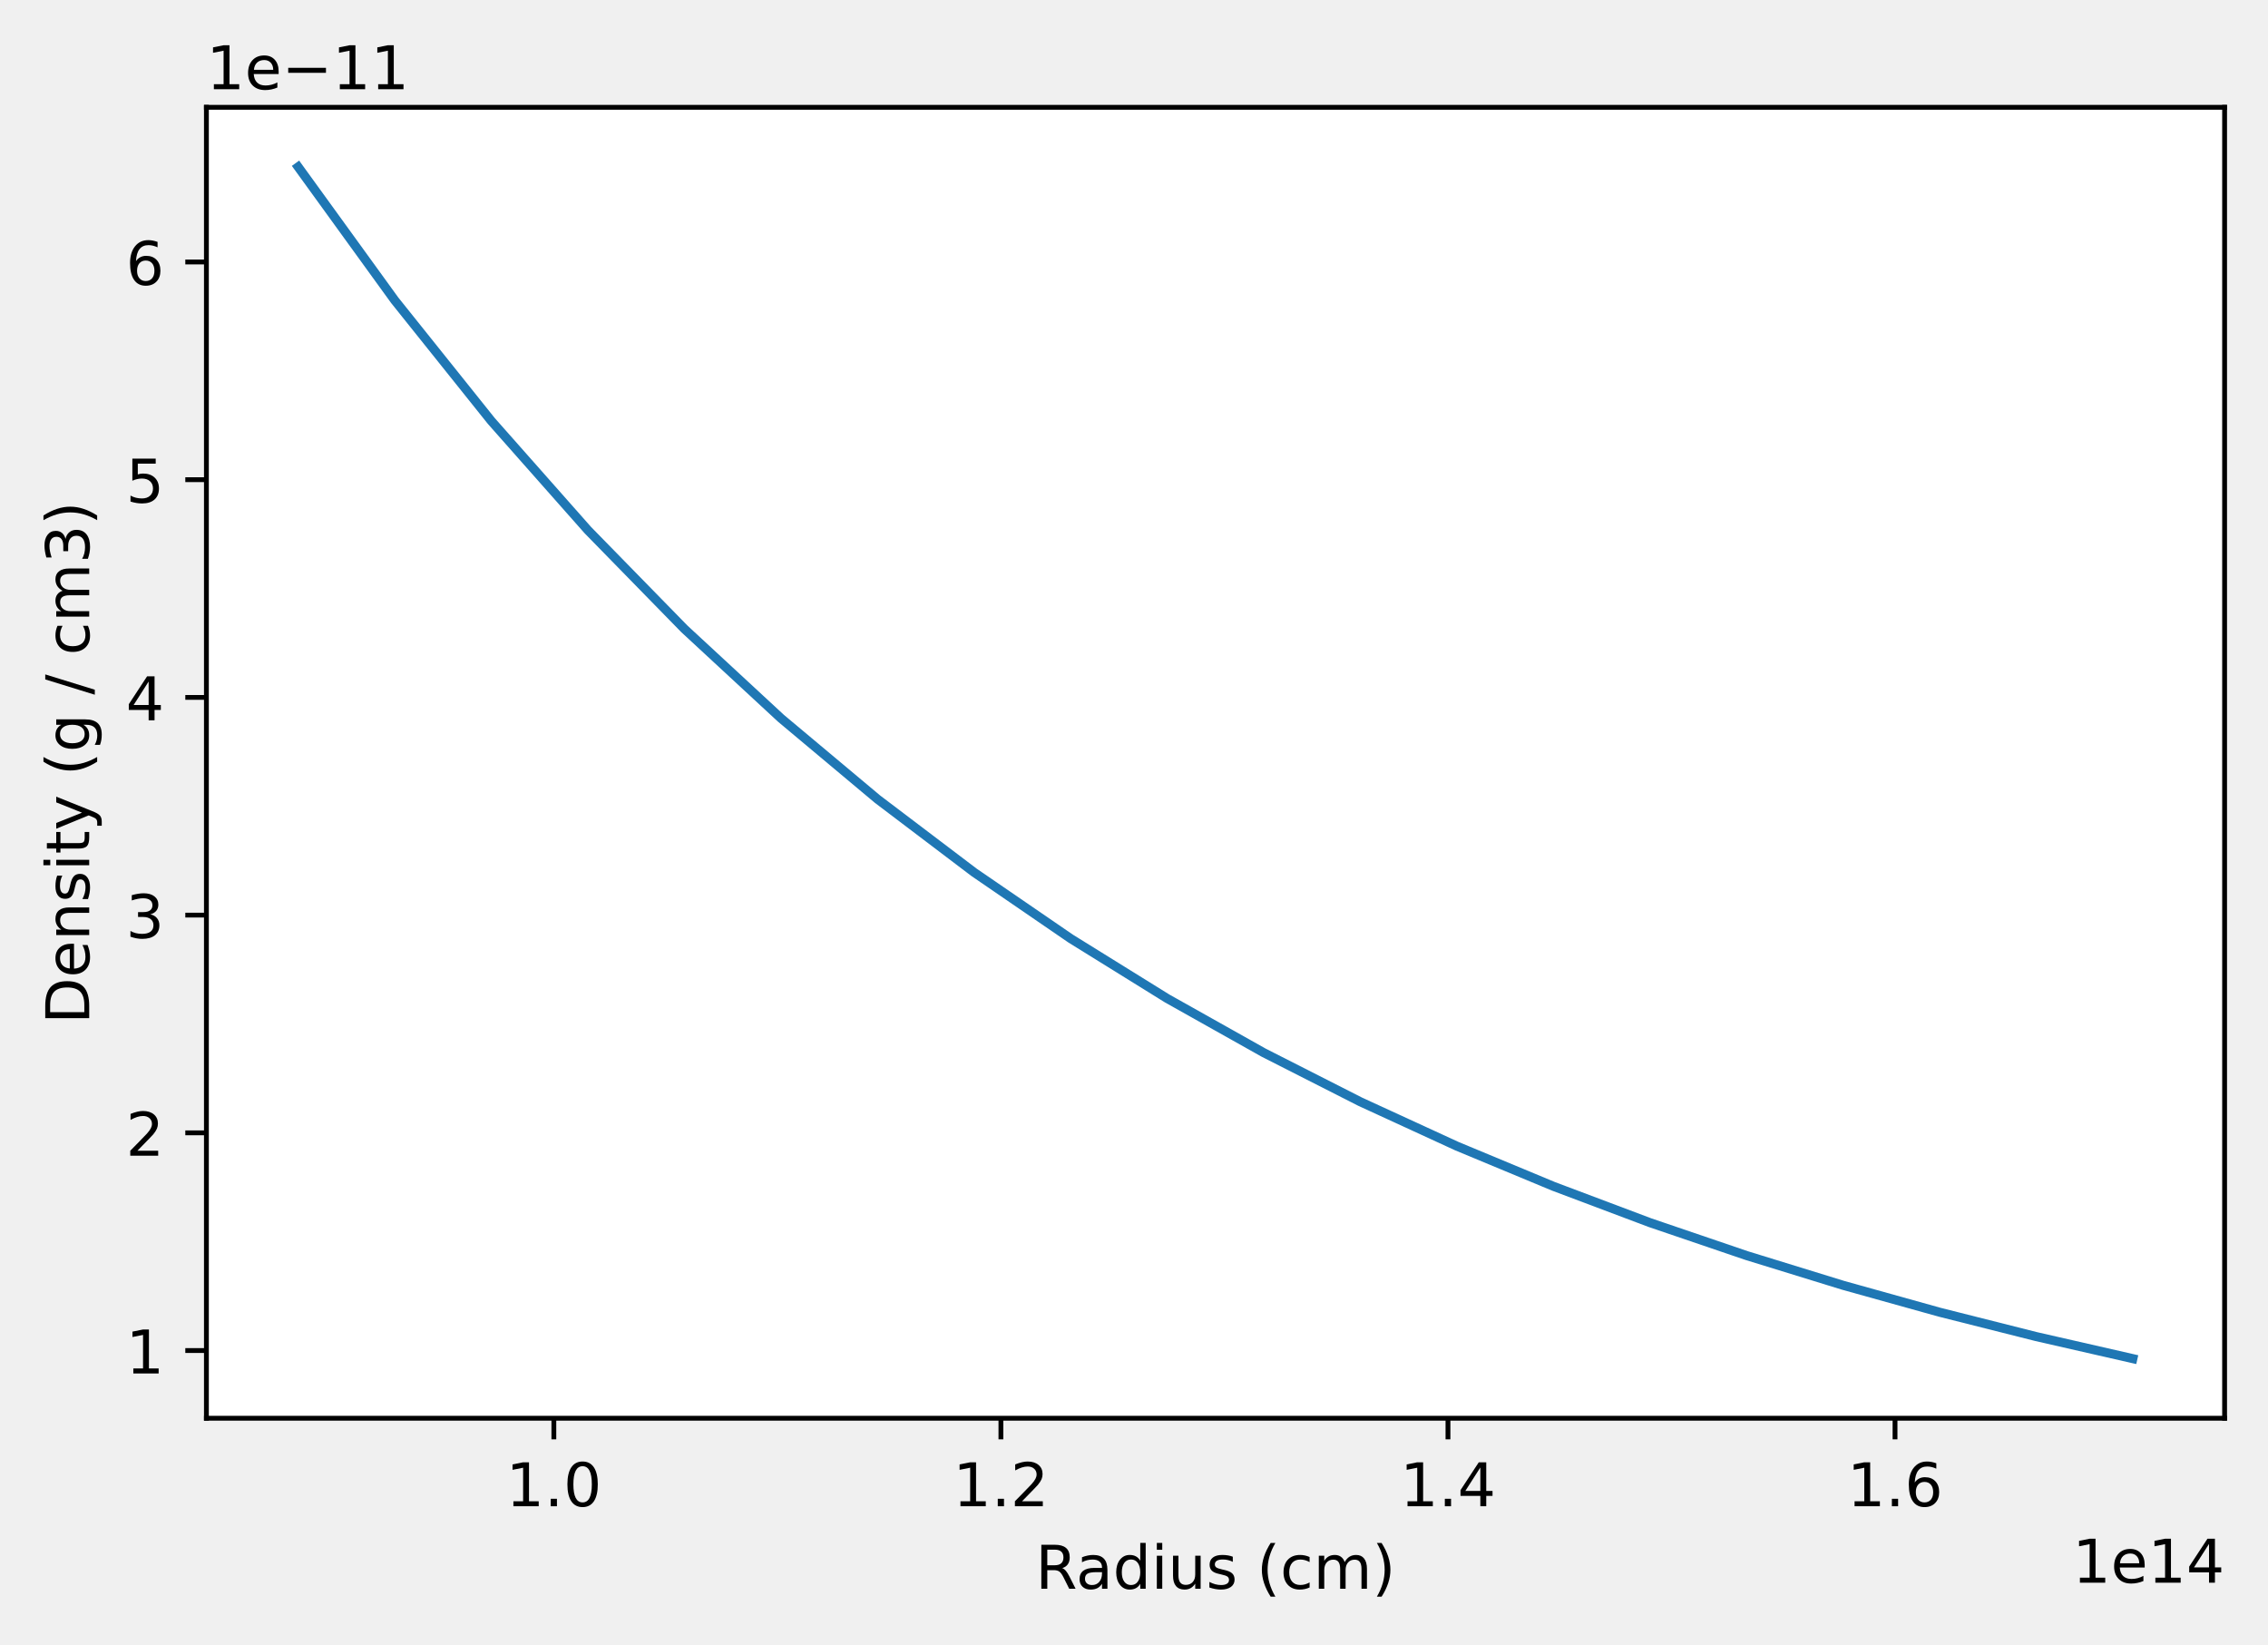
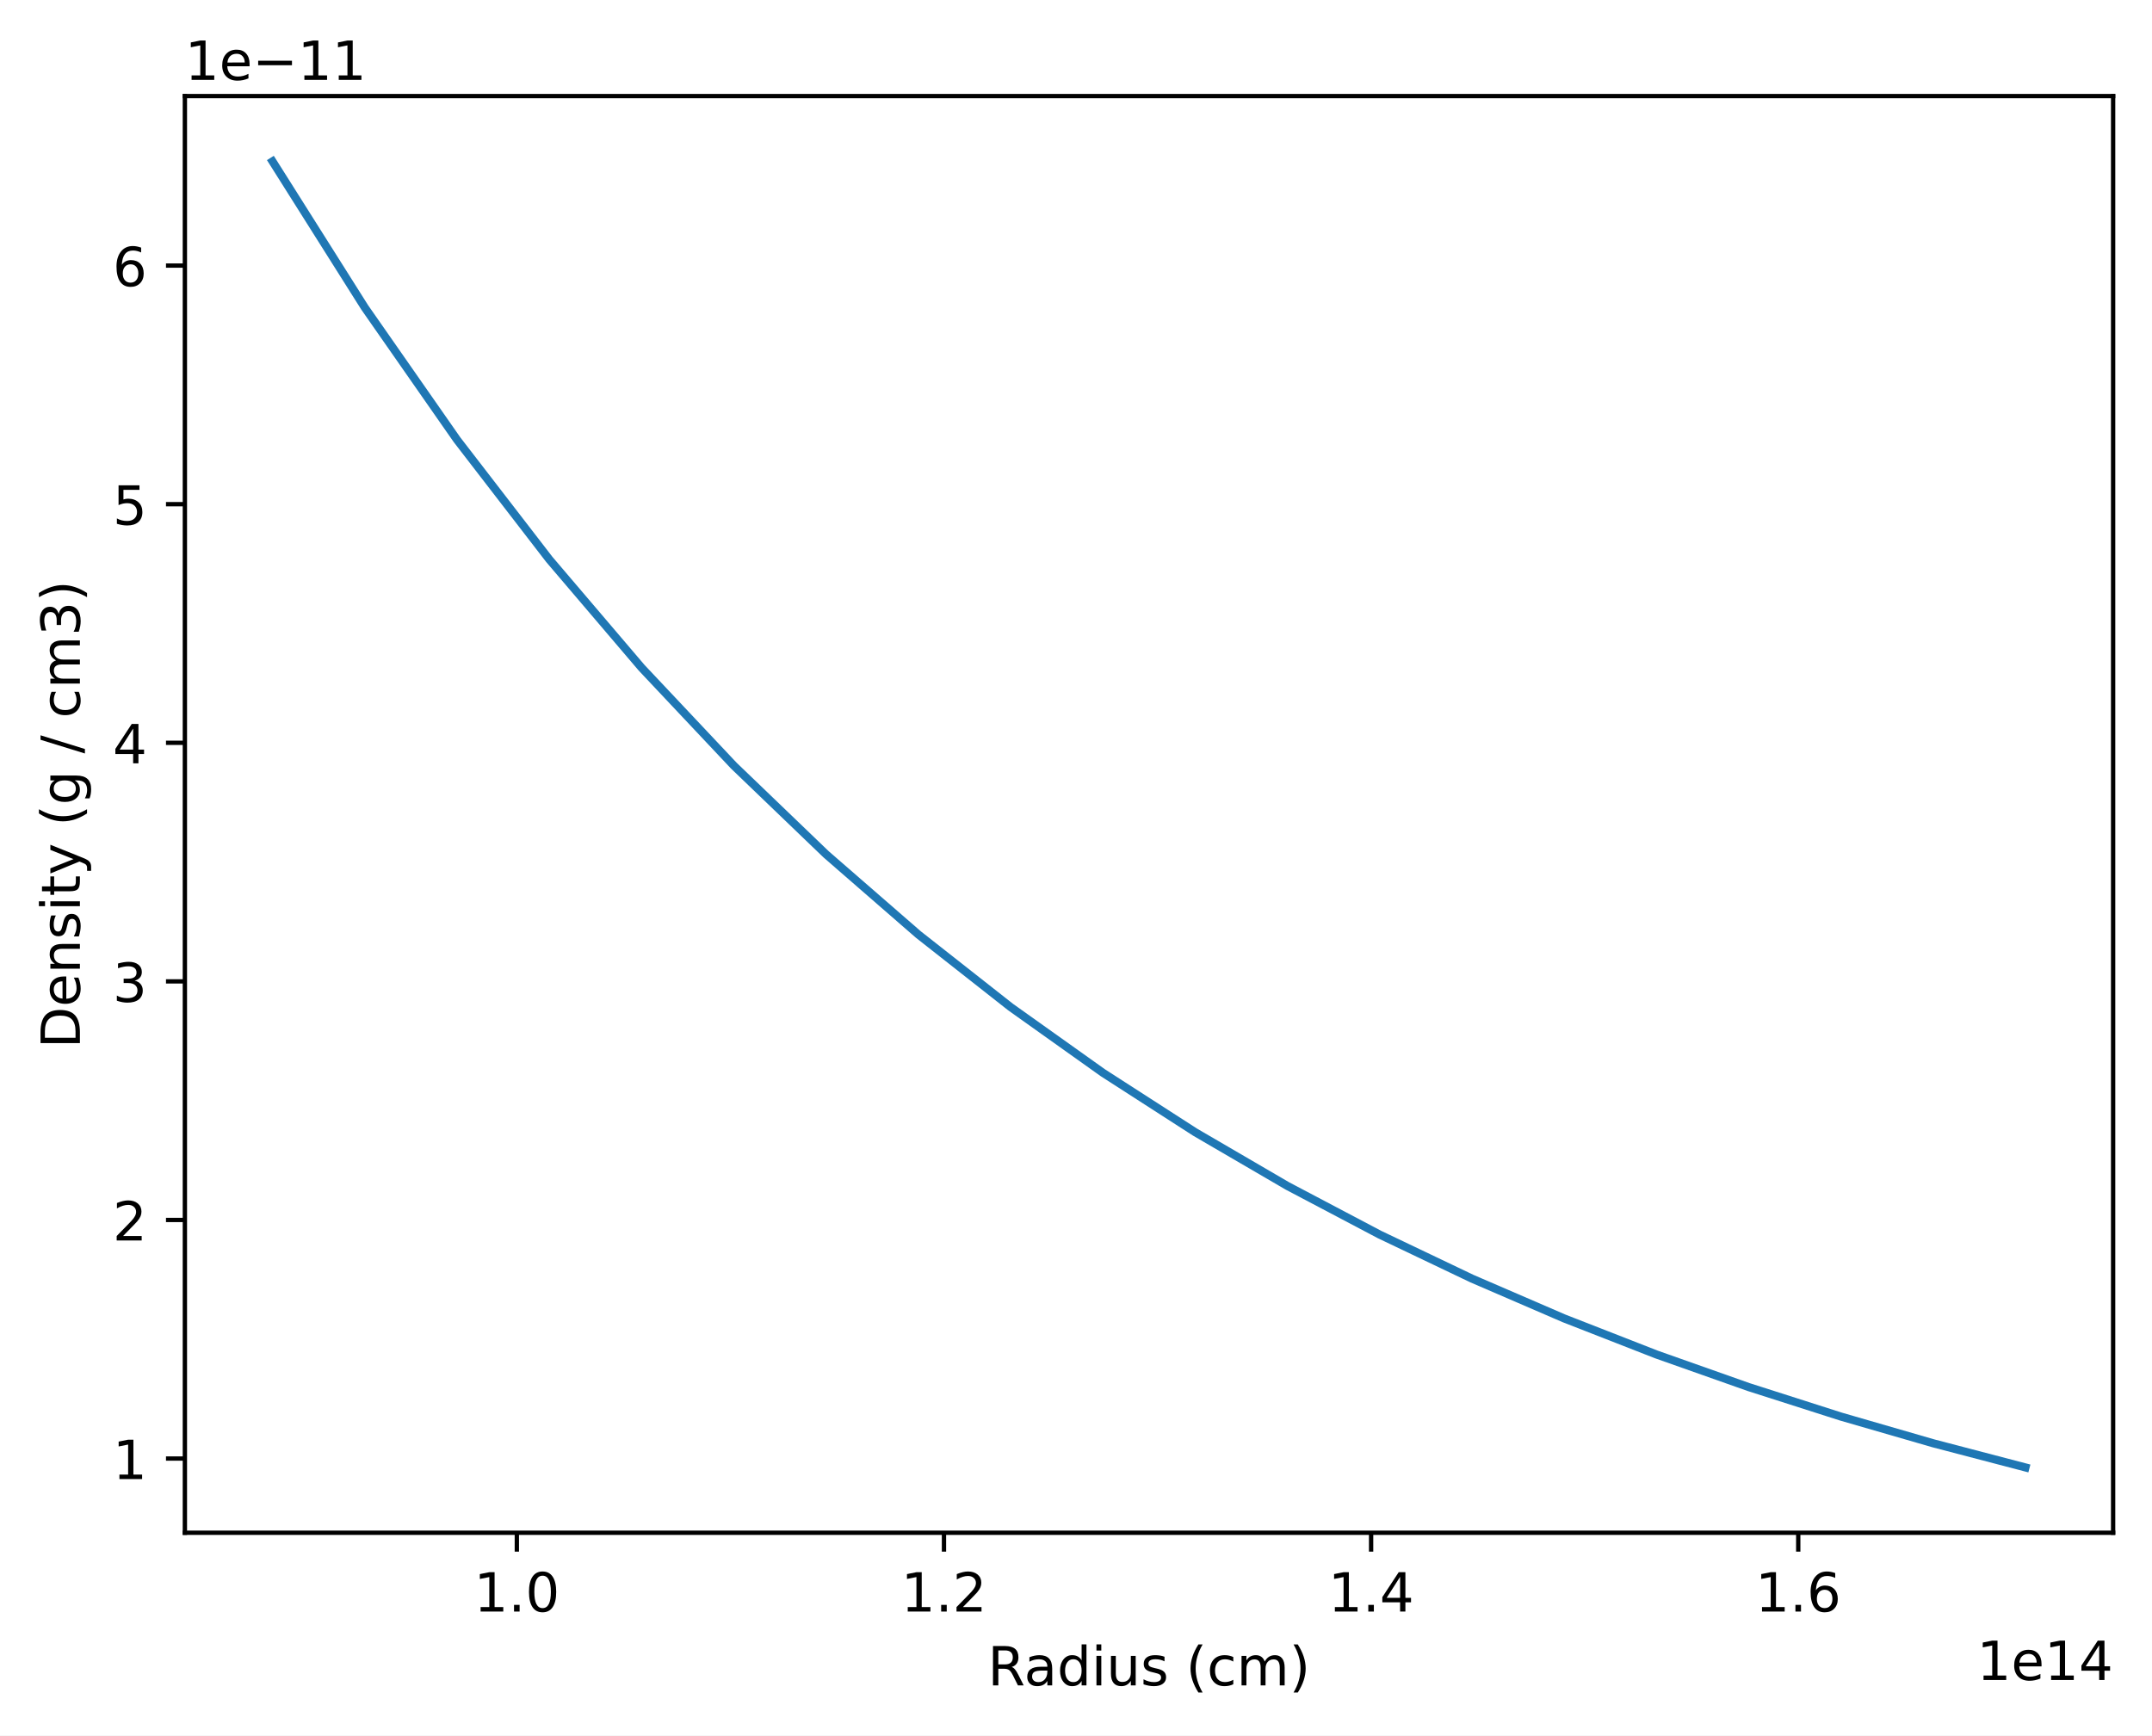
- <svg xmlns="http://www.w3.org/2000/svg" xmlns:xlink="http://www.w3.org/1999/xlink" width="376.241pt" height="272.795pt" viewBox="0 0 376.241 272.795" version="1.1">
+ <svg xmlns="http://www.w3.org/2000/svg" xmlns:xlink="http://www.w3.org/1999/xlink" width="398.561pt" height="321.467pt" viewBox="0 0 398.561 321.467" version="1.1">
  <defs>
    <style type="text/css">*{stroke-linejoin: round; stroke-linecap: butt}</style>
  </defs>
  <g id="figure_1">
    <g id="patch_1">
-       <path d="M 0 272.795  L 376.241 272.795  L 376.241 0  L 0 0  L 0 272.795  z " style="fill: none" />
+       <path d="M 0 321.467  L 398.561 321.467  L 398.561 0  L 0 0  z " style="fill: #ffffff" />
    </g>
    <g id="axes_1">
      <g id="patch_2">
-         <path d="M 34.241 235.238  L 369.041 235.238  L 369.041 17.798  L 34.241 17.798  z " style="fill: #ffffff" />
+         <path d="M 34.241 283.91  L 391.361 283.91  L 391.361 17.798  L 34.241 17.798  z " style="fill: #ffffff" />
      </g>
      <g id="matplotlib.axis_1">
        <g id="xtick_1">
          <g id="line2d_1">
            <defs>
-               <path id="mac33ba2aa4" d="M 0 0  L 0 3.5  " style="stroke: #000000; stroke-width: 0.8" />
-             </defs>
-             <g>
-               <use xlink:href="#mac33ba2aa4" x="91.88" y="235.238" style="stroke: #000000; stroke-width: 0.8" />
+               <path id="m9f0570fb1b" d="M 0 0  L 0 3.5  " style="stroke: #000000; stroke-width: 0.8" />
+             </defs>
+             <g>
+               <use xlink:href="#m9f0570fb1b" x="95.722" y="283.91" style="stroke: #000000; stroke-width: 0.8" />
            </g>
          </g>
          <g id="text_1">
-             <g transform="translate(83.9283 249.8369)scale(0.1 -0.1)">
+             <g transform="translate(87.77091 298.5089)scale(0.1 -0.1)">
              <defs>
                <path id="DejaVuSans-31" d="M 794 531  L 1825 531  L 1825 4091  L 703 3866  L 703 4441  L 1819 4666  L 2450 4666  L 2450 531  L 3481 531  L 3481 0  L 794 0  L 794 531  z " transform="scale(0.015625)" />
                <path id="DejaVuSans-2e" d="M 684 794  L 1344 794  L 1344 0  L 684 0  L 684 794  z " transform="scale(0.015625)" />
                <path id="DejaVuSans-30" d="M 2034 4250  Q 1547 4250 1301 3770  Q 1056 3291 1056 2328  Q 1056 1369 1301 889  Q 1547 409 2034 409  Q 2525 409 2770 889  Q 3016 1369 3016 2328  Q 3016 3291 2770 3770  Q 2525 4250 2034 4250  z M 2034 4750  Q 2819 4750 3233 4129  Q 3647 3509 3647 2328  Q 3647 1150 3233 529  Q 2819 -91 2034 -91  Q 1250 -91 836 529  Q 422 1150 422 2328  Q 422 3509 836 4129  Q 1250 4750 2034 4750  z " transform="scale(0.015625)" />
              </defs>
              <use xlink:href="#DejaVuSans-31" />
              <use xlink:href="#DejaVuSans-2e" x="63.623" />
              <use xlink:href="#DejaVuSans-30" x="95.41" />
            </g>
          </g>
        </g>
        <g id="xtick_2">
          <g id="line2d_2">
            <g>
-               <use xlink:href="#mac33ba2aa4" x="166.043" y="235.238" style="stroke: #000000; stroke-width: 0.8" />
+               <use xlink:href="#m9f0570fb1b" x="174.829" y="283.91" style="stroke: #000000; stroke-width: 0.8" />
            </g>
          </g>
          <g id="text_2">
-             <g transform="translate(158.091 249.8369)scale(0.1 -0.1)">
+             <g transform="translate(166.8778 298.5089)scale(0.1 -0.1)">
              <defs>
                <path id="DejaVuSans-32" d="M 1228 531  L 3431 531  L 3431 0  L 469 0  L 469 531  Q 828 903 1448 1529  Q 2069 2156 2228 2338  Q 2531 2678 2651 2914  Q 2772 3150 2772 3378  Q 2772 3750 2511 3984  Q 2250 4219 1831 4219  Q 1534 4219 1204 4116  Q 875 4013 500 3803  L 500 4441  Q 881 4594 1212 4672  Q 1544 4750 1819 4750  Q 2544 4750 2975 4387  Q 3406 4025 3406 3419  Q 3406 3131 3298 2873  Q 3191 2616 2906 2266  Q 2828 2175 2409 1742  Q 1991 1309 1228 531  z " transform="scale(0.015625)" />
              </defs>
              <use xlink:href="#DejaVuSans-31" />
              <use xlink:href="#DejaVuSans-2e" x="63.623" />
              <use xlink:href="#DejaVuSans-32" x="95.41" />
            </g>
          </g>
        </g>
        <g id="xtick_3">
          <g id="line2d_3">
            <g>
-               <use xlink:href="#mac33ba2aa4" x="240.205" y="235.238" style="stroke: #000000; stroke-width: 0.8" />
+               <use xlink:href="#m9f0570fb1b" x="253.936" y="283.91" style="stroke: #000000; stroke-width: 0.8" />
            </g>
          </g>
          <g id="text_3">
-             <g transform="translate(232.2537 249.8369)scale(0.1 -0.1)">
+             <g transform="translate(245.9846 298.5089)scale(0.1 -0.1)">
              <defs>
                <path id="DejaVuSans-34" d="M 2419 4116  L 825 1625  L 2419 1625  L 2419 4116  z M 2253 4666  L 3047 4666  L 3047 1625  L 3713 1625  L 3713 1100  L 3047 1100  L 3047 0  L 2419 0  L 2419 1100  L 313 1100  L 313 1709  L 2253 4666  z " transform="scale(0.015625)" />
              </defs>
              <use xlink:href="#DejaVuSans-31" />
              <use xlink:href="#DejaVuSans-2e" x="63.623" />
              <use xlink:href="#DejaVuSans-34" x="95.41" />
            </g>
          </g>
        </g>
        <g id="xtick_4">
          <g id="line2d_4">
            <g>
-               <use xlink:href="#mac33ba2aa4" x="314.368" y="235.238" style="stroke: #000000; stroke-width: 0.8" />
+               <use xlink:href="#m9f0570fb1b" x="333.043" y="283.91" style="stroke: #000000; stroke-width: 0.8" />
            </g>
          </g>
          <g id="text_4">
-             <g transform="translate(306.4163 249.8369)scale(0.1 -0.1)">
+             <g transform="translate(325.0915 298.5089)scale(0.1 -0.1)">
              <defs>
                <path id="DejaVuSans-36" d="M 2113 2584  Q 1688 2584 1439 2293  Q 1191 2003 1191 1497  Q 1191 994 1439 701  Q 1688 409 2113 409  Q 2538 409 2786 701  Q 3034 994 3034 1497  Q 3034 2003 2786 2293  Q 2538 2584 2113 2584  z M 3366 4563  L 3366 3988  Q 3128 4100 2886 4159  Q 2644 4219 2406 4219  Q 1781 4219 1451 3797  Q 1122 3375 1075 2522  Q 1259 2794 1537 2939  Q 1816 3084 2150 3084  Q 2853 3084 3261 2657  Q 3669 2231 3669 1497  Q 3669 778 3244 343  Q 2819 -91 2113 -91  Q 1303 -91 875 529  Q 447 1150 447 2328  Q 447 3434 972 4092  Q 1497 4750 2381 4750  Q 2619 4750 2861 4703  Q 3103 4656 3366 4563  z " transform="scale(0.015625)" />
              </defs>
              <use xlink:href="#DejaVuSans-31" />
              <use xlink:href="#DejaVuSans-2e" x="63.623" />
              <use xlink:href="#DejaVuSans-36" x="95.41" />
            </g>
          </g>
        </g>
        <g id="text_5">
-           <g transform="translate(171.768 263.515)scale(0.1 -0.1)">
+           <g transform="translate(182.928 312.187)scale(0.1 -0.1)">
            <defs>
              <path id="DejaVuSans-52" d="M 2841 2188  Q 3044 2119 3236 1894  Q 3428 1669 3622 1275  L 4263 0  L 3584 0  L 2988 1197  Q 2756 1666 2539 1819  Q 2322 1972 1947 1972  L 1259 1972  L 1259 0  L 628 0  L 628 4666  L 2053 4666  Q 2853 4666 3247 4331  Q 3641 3997 3641 3322  Q 3641 2881 3436 2590  Q 3231 2300 2841 2188  z M 1259 4147  L 1259 2491  L 2053 2491  Q 2509 2491 2742 2702  Q 2975 2913 2975 3322  Q 2975 3731 2742 3939  Q 2509 4147 2053 4147  L 1259 4147  z " transform="scale(0.015625)" />
              <path id="DejaVuSans-61" d="M 2194 1759  Q 1497 1759 1228 1600  Q 959 1441 959 1056  Q 959 750 1161 570  Q 1363 391 1709 391  Q 2188 391 2477 730  Q 2766 1069 2766 1631  L 2766 1759  L 2194 1759  z M 3341 1997  L 3341 0  L 2766 0  L 2766 531  Q 2569 213 2275 61  Q 1981 -91 1556 -91  Q 1019 -91 701 211  Q 384 513 384 1019  Q 384 1609 779 1909  Q 1175 2209 1959 2209  L 2766 2209  L 2766 2266  Q 2766 2663 2505 2880  Q 2244 3097 1772 3097  Q 1472 3097 1187 3025  Q 903 2953 641 2809  L 641 3341  Q 956 3463 1253 3523  Q 1550 3584 1831 3584  Q 2591 3584 2966 3190  Q 3341 2797 3341 1997  z " transform="scale(0.015625)" />
              <path id="DejaVuSans-64" d="M 2906 2969  L 2906 4863  L 3481 4863  L 3481 0  L 2906 0  L 2906 525  Q 2725 213 2448 61  Q 2172 -91 1784 -91  Q 1150 -91 751 415  Q 353 922 353 1747  Q 353 2572 751 3078  Q 1150 3584 1784 3584  Q 2172 3584 2448 3432  Q 2725 3281 2906 2969  z M 947 1747  Q 947 1113 1208 752  Q 1469 391 1925 391  Q 2381 391 2643 752  Q 2906 1113 2906 1747  Q 2906 2381 2643 2742  Q 2381 3103 1925 3103  Q 1469 3103 1208 2742  Q 947 2381 947 1747  z " transform="scale(0.015625)" />
              <path id="DejaVuSans-69" d="M 603 3500  L 1178 3500  L 1178 0  L 603 0  L 603 3500  z M 603 4863  L 1178 4863  L 1178 4134  L 603 4134  L 603 4863  z " transform="scale(0.015625)" />
              <path id="DejaVuSans-75" d="M 544 1381  L 544 3500  L 1119 3500  L 1119 1403  Q 1119 906 1312 657  Q 1506 409 1894 409  Q 2359 409 2629 706  Q 2900 1003 2900 1516  L 2900 3500  L 3475 3500  L 3475 0  L 2900 0  L 2900 538  Q 2691 219 2414 64  Q 2138 -91 1772 -91  Q 1169 -91 856 284  Q 544 659 544 1381  z M 1991 3584  L 1991 3584  z " transform="scale(0.015625)" />
              <path id="DejaVuSans-73" d="M 2834 3397  L 2834 2853  Q 2591 2978 2328 3040  Q 2066 3103 1784 3103  Q 1356 3103 1142 2972  Q 928 2841 928 2578  Q 928 2378 1081 2264  Q 1234 2150 1697 2047  L 1894 2003  Q 2506 1872 2764 1633  Q 3022 1394 3022 966  Q 3022 478 2636 193  Q 2250 -91 1575 -91  Q 1294 -91 989 -36  Q 684 19 347 128  L 347 722  Q 666 556 975 473  Q 1284 391 1588 391  Q 1994 391 2212 530  Q 2431 669 2431 922  Q 2431 1156 2273 1281  Q 2116 1406 1581 1522  L 1381 1569  Q 847 1681 609 1914  Q 372 2147 372 2553  Q 372 3047 722 3315  Q 1072 3584 1716 3584  Q 2034 3584 2315 3537  Q 2597 3491 2834 3397  z " transform="scale(0.015625)" />
              <path id="DejaVuSans-20" transform="scale(0.015625)" />
              <path id="DejaVuSans-28" d="M 1984 4856  Q 1566 4138 1362 3434  Q 1159 2731 1159 2009  Q 1159 1288 1364 580  Q 1569 -128 1984 -844  L 1484 -844  Q 1016 -109 783 600  Q 550 1309 550 2009  Q 550 2706 781 3412  Q 1013 4119 1484 4856  L 1984 4856  z " transform="scale(0.015625)" />
              <path id="DejaVuSans-63" d="M 3122 3366  L 3122 2828  Q 2878 2963 2633 3030  Q 2388 3097 2138 3097  Q 1578 3097 1268 2742  Q 959 2388 959 1747  Q 959 1106 1268 751  Q 1578 397 2138 397  Q 2388 397 2633 464  Q 2878 531 3122 666  L 3122 134  Q 2881 22 2623 -34  Q 2366 -91 2075 -91  Q 1284 -91 818 406  Q 353 903 353 1747  Q 353 2603 823 3093  Q 1294 3584 2113 3584  Q 2378 3584 2631 3529  Q 2884 3475 3122 3366  z " transform="scale(0.015625)" />
              <path id="DejaVuSans-6d" d="M 3328 2828  Q 3544 3216 3844 3400  Q 4144 3584 4550 3584  Q 5097 3584 5394 3201  Q 5691 2819 5691 2113  L 5691 0  L 5113 0  L 5113 2094  Q 5113 2597 4934 2840  Q 4756 3084 4391 3084  Q 3944 3084 3684 2787  Q 3425 2491 3425 1978  L 3425 0  L 2847 0  L 2847 2094  Q 2847 2600 2669 2842  Q 2491 3084 2119 3084  Q 1678 3084 1418 2786  Q 1159 2488 1159 1978  L 1159 0  L 581 0  L 581 3500  L 1159 3500  L 1159 2956  Q 1356 3278 1631 3431  Q 1906 3584 2284 3584  Q 2666 3584 2933 3390  Q 3200 3197 3328 2828  z " transform="scale(0.015625)" />
              <path id="DejaVuSans-29" d="M 513 4856  L 1013 4856  Q 1481 4119 1714 3412  Q 1947 2706 1947 2009  Q 1947 1309 1714 600  Q 1481 -109 1013 -844  L 513 -844  Q 928 -128 1133 580  Q 1338 1288 1338 2009  Q 1338 2731 1133 3434  Q 928 4138 513 4856  z " transform="scale(0.015625)" />
            </defs>
            <use xlink:href="#DejaVuSans-52" />
            <use xlink:href="#DejaVuSans-61" x="67.232" />
            <use xlink:href="#DejaVuSans-64" x="128.512" />
            <use xlink:href="#DejaVuSans-69" x="191.988" />
            <use xlink:href="#DejaVuSans-75" x="219.771" />
            <use xlink:href="#DejaVuSans-73" x="283.15" />
            <use xlink:href="#DejaVuSans-20" x="335.25" />
            <use xlink:href="#DejaVuSans-28" x="367.037" />
            <use xlink:href="#DejaVuSans-63" x="406.051" />
            <use xlink:href="#DejaVuSans-6d" x="461.031" />
            <use xlink:href="#DejaVuSans-29" x="558.443" />
          </g>
        </g>
        <g id="text_6">
-           <g transform="translate(343.8 262.515)scale(0.1 -0.1)">
+           <g transform="translate(366.12 311.187)scale(0.1 -0.1)">
            <defs>
              <path id="DejaVuSans-65" d="M 3597 1894  L 3597 1613  L 953 1613  Q 991 1019 1311 708  Q 1631 397 2203 397  Q 2534 397 2845 478  Q 3156 559 3463 722  L 3463 178  Q 3153 47 2828 -22  Q 2503 -91 2169 -91  Q 1331 -91 842 396  Q 353 884 353 1716  Q 353 2575 817 3079  Q 1281 3584 2069 3584  Q 2775 3584 3186 3129  Q 3597 2675 3597 1894  z M 3022 2063  Q 3016 2534 2758 2815  Q 2500 3097 2075 3097  Q 1594 3097 1305 2825  Q 1016 2553 972 2059  L 3022 2063  z " transform="scale(0.015625)" />
            </defs>
            <use xlink:href="#DejaVuSans-31" />
            <use xlink:href="#DejaVuSans-65" x="63.623" />
            <use xlink:href="#DejaVuSans-31" x="125.146" />
            <use xlink:href="#DejaVuSans-34" x="188.77" />
          </g>
        </g>
      </g>
      <g id="matplotlib.axis_2">
        <g id="ytick_1">
          <g id="line2d_5">
            <defs>
-               <path id="m5ed7b50270" d="M 0 0  L -3.5 0  " style="stroke: #000000; stroke-width: 0.8" />
-             </defs>
-             <g>
-               <use xlink:href="#m5ed7b50270" x="34.241" y="224.009" style="stroke: #000000; stroke-width: 0.8" />
+               <path id="m5ef4890265" d="M 0 0  L -3.5 0  " style="stroke: #000000; stroke-width: 0.8" />
+             </defs>
+             <g>
+               <use xlink:href="#m5ef4890265" x="34.241" y="270.168" style="stroke: #000000; stroke-width: 0.8" />
            </g>
          </g>
          <g id="text_7">
-             <g transform="translate(20.87813 227.8083)scale(0.1 -0.1)">
+             <g transform="translate(20.87813 273.9668)scale(0.1 -0.1)">
              <use xlink:href="#DejaVuSans-31" />
            </g>
          </g>
        </g>
        <g id="ytick_2">
          <g id="line2d_6">
            <g>
-               <use xlink:href="#m5ed7b50270" x="34.241" y="187.898" style="stroke: #000000; stroke-width: 0.8" />
+               <use xlink:href="#m5ef4890265" x="34.241" y="225.973" style="stroke: #000000; stroke-width: 0.8" />
            </g>
          </g>
          <g id="text_8">
-             <g transform="translate(20.87813 191.6972)scale(0.1 -0.1)">
+             <g transform="translate(20.87813 229.7725)scale(0.1 -0.1)">
              <use xlink:href="#DejaVuSans-32" />
            </g>
          </g>
        </g>
        <g id="ytick_3">
          <g id="line2d_7">
            <g>
-               <use xlink:href="#m5ed7b50270" x="34.241" y="151.787" style="stroke: #000000; stroke-width: 0.8" />
+               <use xlink:href="#m5ef4890265" x="34.241" y="181.779" style="stroke: #000000; stroke-width: 0.8" />
            </g>
          </g>
          <g id="text_9">
-             <g transform="translate(20.87813 155.5861)scale(0.1 -0.1)">
+             <g transform="translate(20.87813 185.5782)scale(0.1 -0.1)">
              <defs>
                <path id="DejaVuSans-33" d="M 2597 2516  Q 3050 2419 3304 2112  Q 3559 1806 3559 1356  Q 3559 666 3084 287  Q 2609 -91 1734 -91  Q 1441 -91 1130 -33  Q 819 25 488 141  L 488 750  Q 750 597 1062 519  Q 1375 441 1716 441  Q 2309 441 2620 675  Q 2931 909 2931 1356  Q 2931 1769 2642 2001  Q 2353 2234 1838 2234  L 1294 2234  L 1294 2753  L 1863 2753  Q 2328 2753 2575 2939  Q 2822 3125 2822 3475  Q 2822 3834 2567 4026  Q 2313 4219 1838 4219  Q 1578 4219 1281 4162  Q 984 4106 628 3988  L 628 4550  Q 988 4650 1302 4700  Q 1616 4750 1894 4750  Q 2613 4750 3031 4423  Q 3450 4097 3450 3541  Q 3450 3153 3228 2886  Q 3006 2619 2597 2516  z " transform="scale(0.015625)" />
              </defs>
              <use xlink:href="#DejaVuSans-33" />
            </g>
          </g>
        </g>
        <g id="ytick_4">
          <g id="line2d_8">
            <g>
-               <use xlink:href="#m5ed7b50270" x="34.241" y="115.676" style="stroke: #000000; stroke-width: 0.8" />
+               <use xlink:href="#m5ef4890265" x="34.241" y="137.585" style="stroke: #000000; stroke-width: 0.8" />
            </g>
          </g>
          <g id="text_10">
-             <g transform="translate(20.87813 119.4749)scale(0.1 -0.1)">
+             <g transform="translate(20.87813 141.3839)scale(0.1 -0.1)">
              <use xlink:href="#DejaVuSans-34" />
            </g>
          </g>
        </g>
        <g id="ytick_5">
          <g id="line2d_9">
            <g>
-               <use xlink:href="#m5ed7b50270" x="34.241" y="79.565" style="stroke: #000000; stroke-width: 0.8" />
+               <use xlink:href="#m5ef4890265" x="34.241" y="93.39" style="stroke: #000000; stroke-width: 0.8" />
            </g>
          </g>
          <g id="text_11">
-             <g transform="translate(20.87813 83.36379)scale(0.1 -0.1)">
+             <g transform="translate(20.87813 97.18959)scale(0.1 -0.1)">
              <defs>
                <path id="DejaVuSans-35" d="M 691 4666  L 3169 4666  L 3169 4134  L 1269 4134  L 1269 2991  Q 1406 3038 1543 3061  Q 1681 3084 1819 3084  Q 2600 3084 3056 2656  Q 3513 2228 3513 1497  Q 3513 744 3044 326  Q 2575 -91 1722 -91  Q 1428 -91 1123 -41  Q 819 9 494 109  L 494 744  Q 775 591 1075 516  Q 1375 441 1709 441  Q 2250 441 2565 725  Q 2881 1009 2881 1497  Q 2881 1984 2565 2268  Q 2250 2553 1709 2553  Q 1456 2553 1204 2497  Q 953 2441 691 2322  L 691 4666  z " transform="scale(0.015625)" />
              </defs>
              <use xlink:href="#DejaVuSans-35" />
            </g>
          </g>
        </g>
        <g id="ytick_6">
          <g id="line2d_10">
            <g>
-               <use xlink:href="#m5ed7b50270" x="34.241" y="43.453" style="stroke: #000000; stroke-width: 0.8" />
+               <use xlink:href="#m5ef4890265" x="34.241" y="49.196" style="stroke: #000000; stroke-width: 0.8" />
            </g>
          </g>
          <g id="text_12">
-             <g transform="translate(20.87813 47.25266)scale(0.1 -0.1)">
+             <g transform="translate(20.87813 52.9953)scale(0.1 -0.1)">
              <use xlink:href="#DejaVuSans-36" />
            </g>
          </g>
        </g>
        <g id="text_13">
-           <g transform="translate(14.79844 169.8552)rotate(-90)scale(0.1 -0.1)">
+           <g transform="translate(14.79844 194.1912)rotate(-90)scale(0.1 -0.1)">
            <defs>
              <path id="DejaVuSans-44" d="M 1259 4147  L 1259 519  L 2022 519  Q 2988 519 3436 956  Q 3884 1394 3884 2338  Q 3884 3275 3436 3711  Q 2988 4147 2022 4147  L 1259 4147  z M 628 4666  L 1925 4666  Q 3281 4666 3915 4102  Q 4550 3538 4550 2338  Q 4550 1131 3912 565  Q 3275 0 1925 0  L 628 0  L 628 4666  z " transform="scale(0.015625)" />
              <path id="DejaVuSans-6e" d="M 3513 2113  L 3513 0  L 2938 0  L 2938 2094  Q 2938 2591 2744 2837  Q 2550 3084 2163 3084  Q 1697 3084 1428 2787  Q 1159 2491 1159 1978  L 1159 0  L 581 0  L 581 3500  L 1159 3500  L 1159 2956  Q 1366 3272 1645 3428  Q 1925 3584 2291 3584  Q 2894 3584 3203 3211  Q 3513 2838 3513 2113  z " transform="scale(0.015625)" />
              <path id="DejaVuSans-74" d="M 1172 4494  L 1172 3500  L 2356 3500  L 2356 3053  L 1172 3053  L 1172 1153  Q 1172 725 1289 603  Q 1406 481 1766 481  L 2356 481  L 2356 0  L 1766 0  Q 1100 0 847 248  Q 594 497 594 1153  L 594 3053  L 172 3053  L 172 3500  L 594 3500  L 594 4494  L 1172 4494  z " transform="scale(0.015625)" />
              <path id="DejaVuSans-79" d="M 2059 -325  Q 1816 -950 1584 -1140  Q 1353 -1331 966 -1331  L 506 -1331  L 506 -850  L 844 -850  Q 1081 -850 1212 -737  Q 1344 -625 1503 -206  L 1606 56  L 191 3500  L 800 3500  L 1894 763  L 2988 3500  L 3597 3500  L 2059 -325  z " transform="scale(0.015625)" />
              <path id="DejaVuSans-67" d="M 2906 1791  Q 2906 2416 2648 2759  Q 2391 3103 1925 3103  Q 1463 3103 1205 2759  Q 947 2416 947 1791  Q 947 1169 1205 825  Q 1463 481 1925 481  Q 2391 481 2648 825  Q 2906 1169 2906 1791  z M 3481 434  Q 3481 -459 3084 -895  Q 2688 -1331 1869 -1331  Q 1566 -1331 1297 -1286  Q 1028 -1241 775 -1147  L 775 -588  Q 1028 -725 1275 -790  Q 1522 -856 1778 -856  Q 2344 -856 2625 -561  Q 2906 -266 2906 331  L 2906 616  Q 2728 306 2450 153  Q 2172 0 1784 0  Q 1141 0 747 490  Q 353 981 353 1791  Q 353 2603 747 3093  Q 1141 3584 1784 3584  Q 2172 3584 2450 3431  Q 2728 3278 2906 2969  L 2906 3500  L 3481 3500  L 3481 434  z " transform="scale(0.015625)" />
              <path id="DejaVuSans-2f" d="M 1625 4666  L 2156 4666  L 531 -594  L 0 -594  L 1625 4666  z " transform="scale(0.015625)" />
            </defs>
            <use xlink:href="#DejaVuSans-44" />
            <use xlink:href="#DejaVuSans-65" x="77.002" />
            <use xlink:href="#DejaVuSans-6e" x="138.525" />
            <use xlink:href="#DejaVuSans-73" x="201.904" />
            <use xlink:href="#DejaVuSans-69" x="254.004" />
            <use xlink:href="#DejaVuSans-74" x="281.787" />
            <use xlink:href="#DejaVuSans-79" x="320.996" />
            <use xlink:href="#DejaVuSans-20" x="380.176" />
            <use xlink:href="#DejaVuSans-28" x="411.963" />
            <use xlink:href="#DejaVuSans-67" x="450.977" />
            <use xlink:href="#DejaVuSans-20" x="514.453" />
            <use xlink:href="#DejaVuSans-2f" x="546.24" />
            <use xlink:href="#DejaVuSans-20" x="579.932" />
            <use xlink:href="#DejaVuSans-63" x="611.719" />
            <use xlink:href="#DejaVuSans-6d" x="666.699" />
            <use xlink:href="#DejaVuSans-33" x="764.111" />
            <use xlink:href="#DejaVuSans-29" x="827.734" />
          </g>
        </g>
        <g id="text_14">
          <g transform="translate(34.24063 14.79844)scale(0.1 -0.1)">
            <defs>
              <path id="DejaVuSans-2212" d="M 678 2272  L 4684 2272  L 4684 1741  L 678 1741  L 678 2272  z " transform="scale(0.015625)" />
            </defs>
            <use xlink:href="#DejaVuSans-31" />
            <use xlink:href="#DejaVuSans-65" x="63.623" />
            <use xlink:href="#DejaVuSans-2212" x="125.146" />
            <use xlink:href="#DejaVuSans-31" x="208.936" />
            <use xlink:href="#DejaVuSans-31" x="272.559" />
          </g>
        </g>
      </g>
      <g id="line2d_11">
-         <path d="M 49.459 27.682  L 65.478 49.801  L 81.497 69.816  L 97.516 87.926  L 113.535 104.312  L 129.555 119.139  L 145.574 132.555  L 161.593 144.695  L 177.612 155.679  L 193.631 165.618  L 209.65 174.611  L 225.669 182.748  L 241.688 190.111  L 257.708 196.773  L 273.727 202.802  L 289.746 208.256  L 305.765 213.192  L 321.784 217.658  L 337.803 221.698  L 353.822 225.355  " clip-path="url(#pde90fc02fc)" style="fill: none; stroke: #1f77b4; stroke-width: 1.5; stroke-linecap: square" />
+         <path d="M 50.473 29.894  L 67.56 56.965  L 84.648 81.46  L 101.735 103.623  L 118.822 123.678  L 135.909 141.824  L 152.996 158.243  L 170.083 173.1  L 187.17 186.542  L 204.257 198.706  L 221.344 209.712  L 238.431 219.671  L 255.518 228.682  L 272.605 236.835  L 289.692 244.213  L 306.78 250.889  L 323.867 256.929  L 340.954 262.394  L 358.041 267.34  L 375.128 271.814  " clip-path="url(#p3d281ec713)" style="fill: none; stroke: #1f77b4; stroke-width: 1.5; stroke-linecap: square" />
      </g>
      <g id="patch_3">
-         <path d="M 34.241 235.238  L 34.241 17.798  " style="fill: none; stroke: #000000; stroke-width: 0.8; stroke-linejoin: miter; stroke-linecap: square" />
+         <path d="M 34.241 283.91  L 34.241 17.798  " style="fill: none; stroke: #000000; stroke-width: 0.8; stroke-linejoin: miter; stroke-linecap: square" />
      </g>
      <g id="patch_4">
-         <path d="M 369.041 235.238  L 369.041 17.798  " style="fill: none; stroke: #000000; stroke-width: 0.8; stroke-linejoin: miter; stroke-linecap: square" />
+         <path d="M 391.361 283.91  L 391.361 17.798  " style="fill: none; stroke: #000000; stroke-width: 0.8; stroke-linejoin: miter; stroke-linecap: square" />
      </g>
      <g id="patch_5">
-         <path d="M 34.241 235.238  L 369.041 235.238  " style="fill: none; stroke: #000000; stroke-width: 0.8; stroke-linejoin: miter; stroke-linecap: square" />
+         <path d="M 34.241 283.91  L 391.361 283.91  " style="fill: none; stroke: #000000; stroke-width: 0.8; stroke-linejoin: miter; stroke-linecap: square" />
      </g>
      <g id="patch_6">
-         <path d="M 34.241 17.798  L 369.041 17.798  " style="fill: none; stroke: #000000; stroke-width: 0.8; stroke-linejoin: miter; stroke-linecap: square" />
+         <path d="M 34.241 17.798  L 391.361 17.798  " style="fill: none; stroke: #000000; stroke-width: 0.8; stroke-linejoin: miter; stroke-linecap: square" />
      </g>
    </g>
  </g>
  <defs>
-     <clipPath id="pde90fc02fc">
-       <rect x="34.241" y="17.798" width="334.8" height="217.44" />
+     <clipPath id="p3d281ec713">
+       <rect x="34.241" y="17.798" width="357.12" height="266.112" />
    </clipPath>
  </defs>
</svg>
